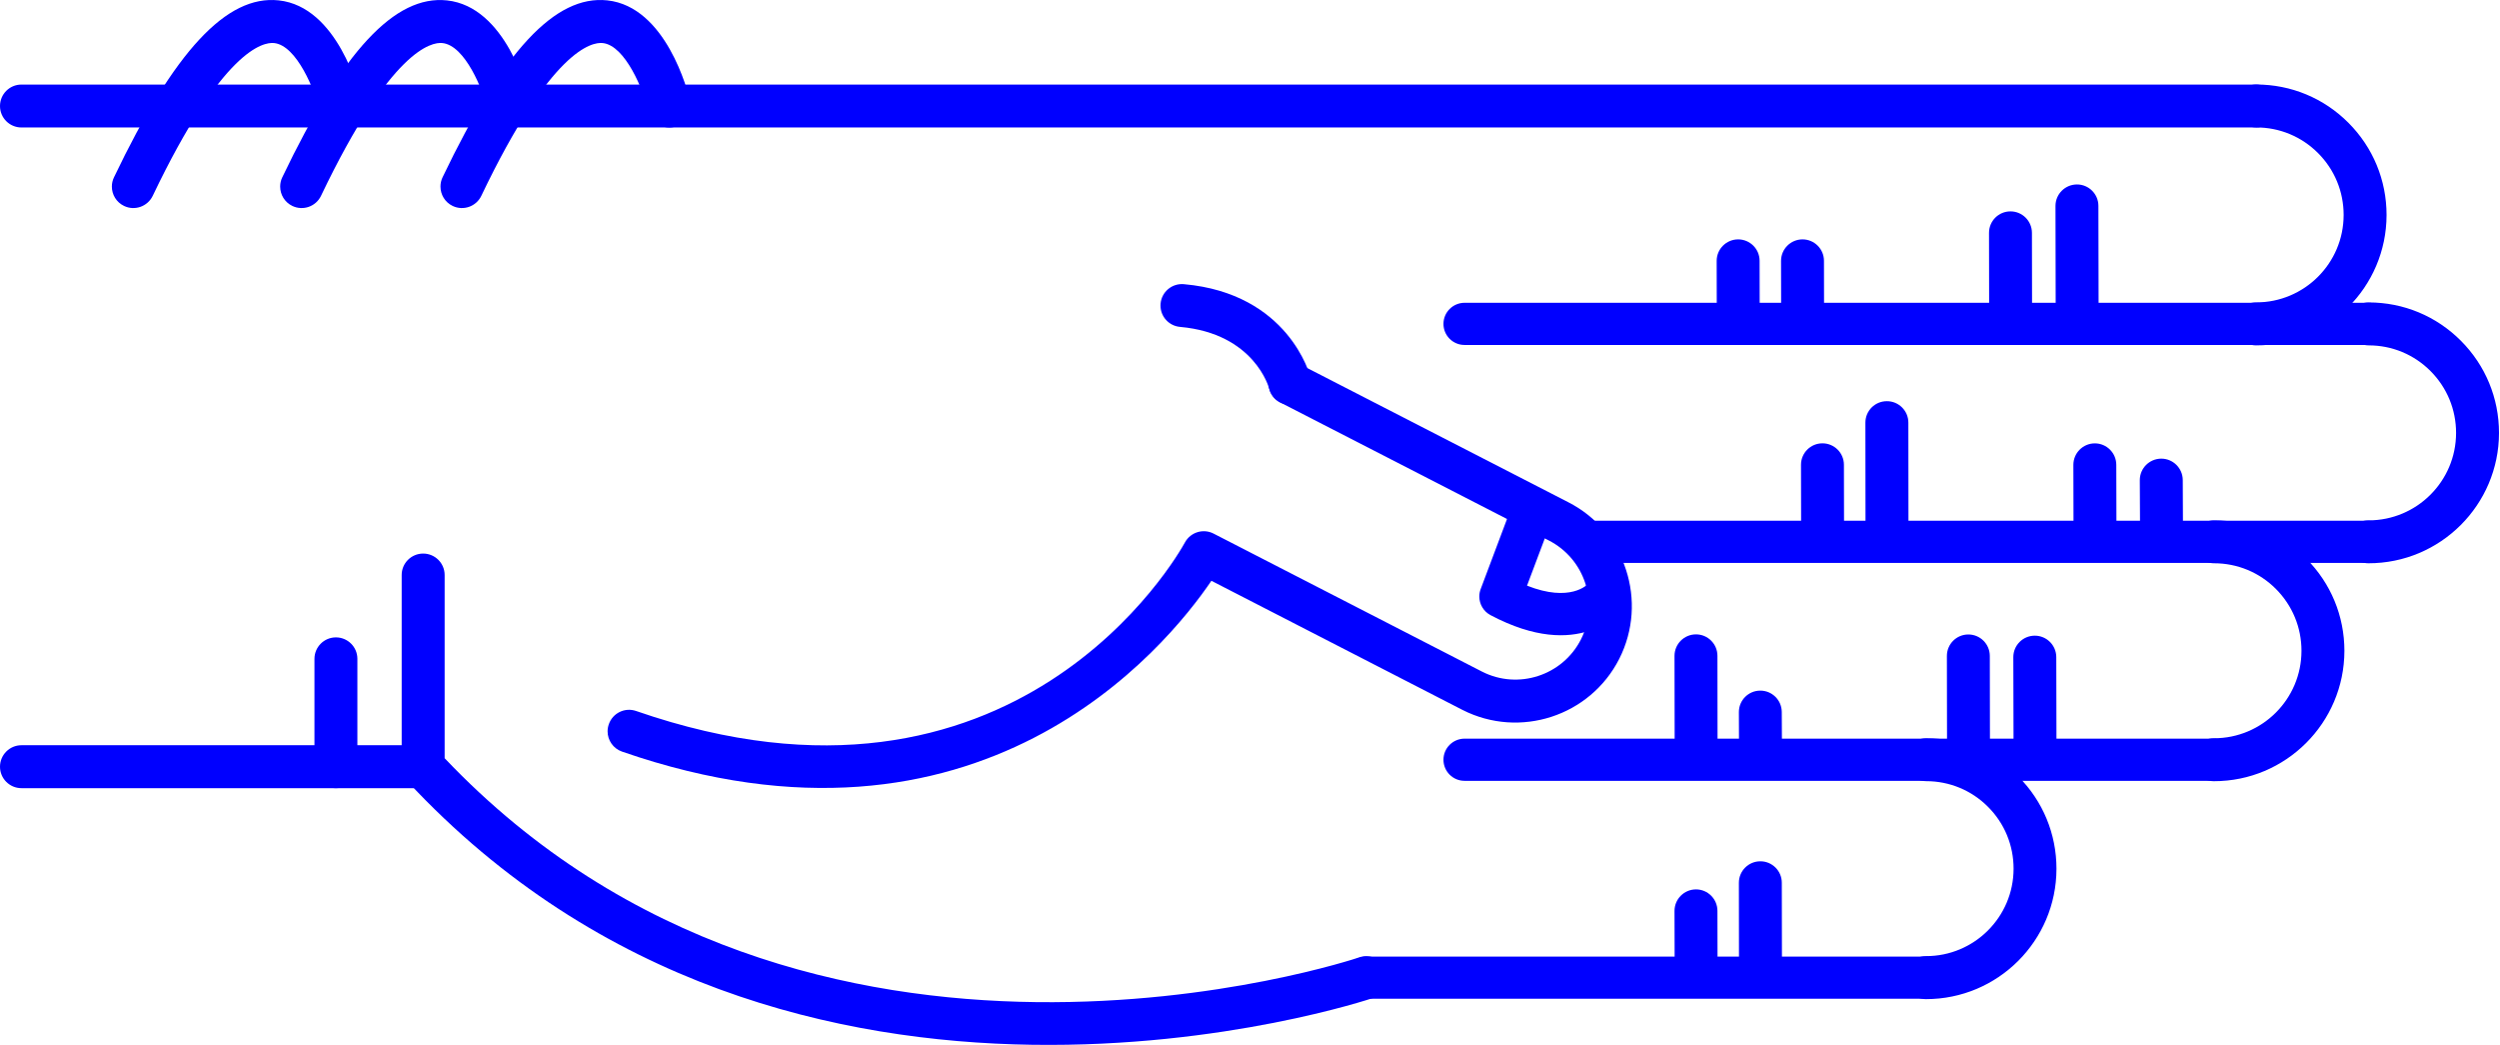
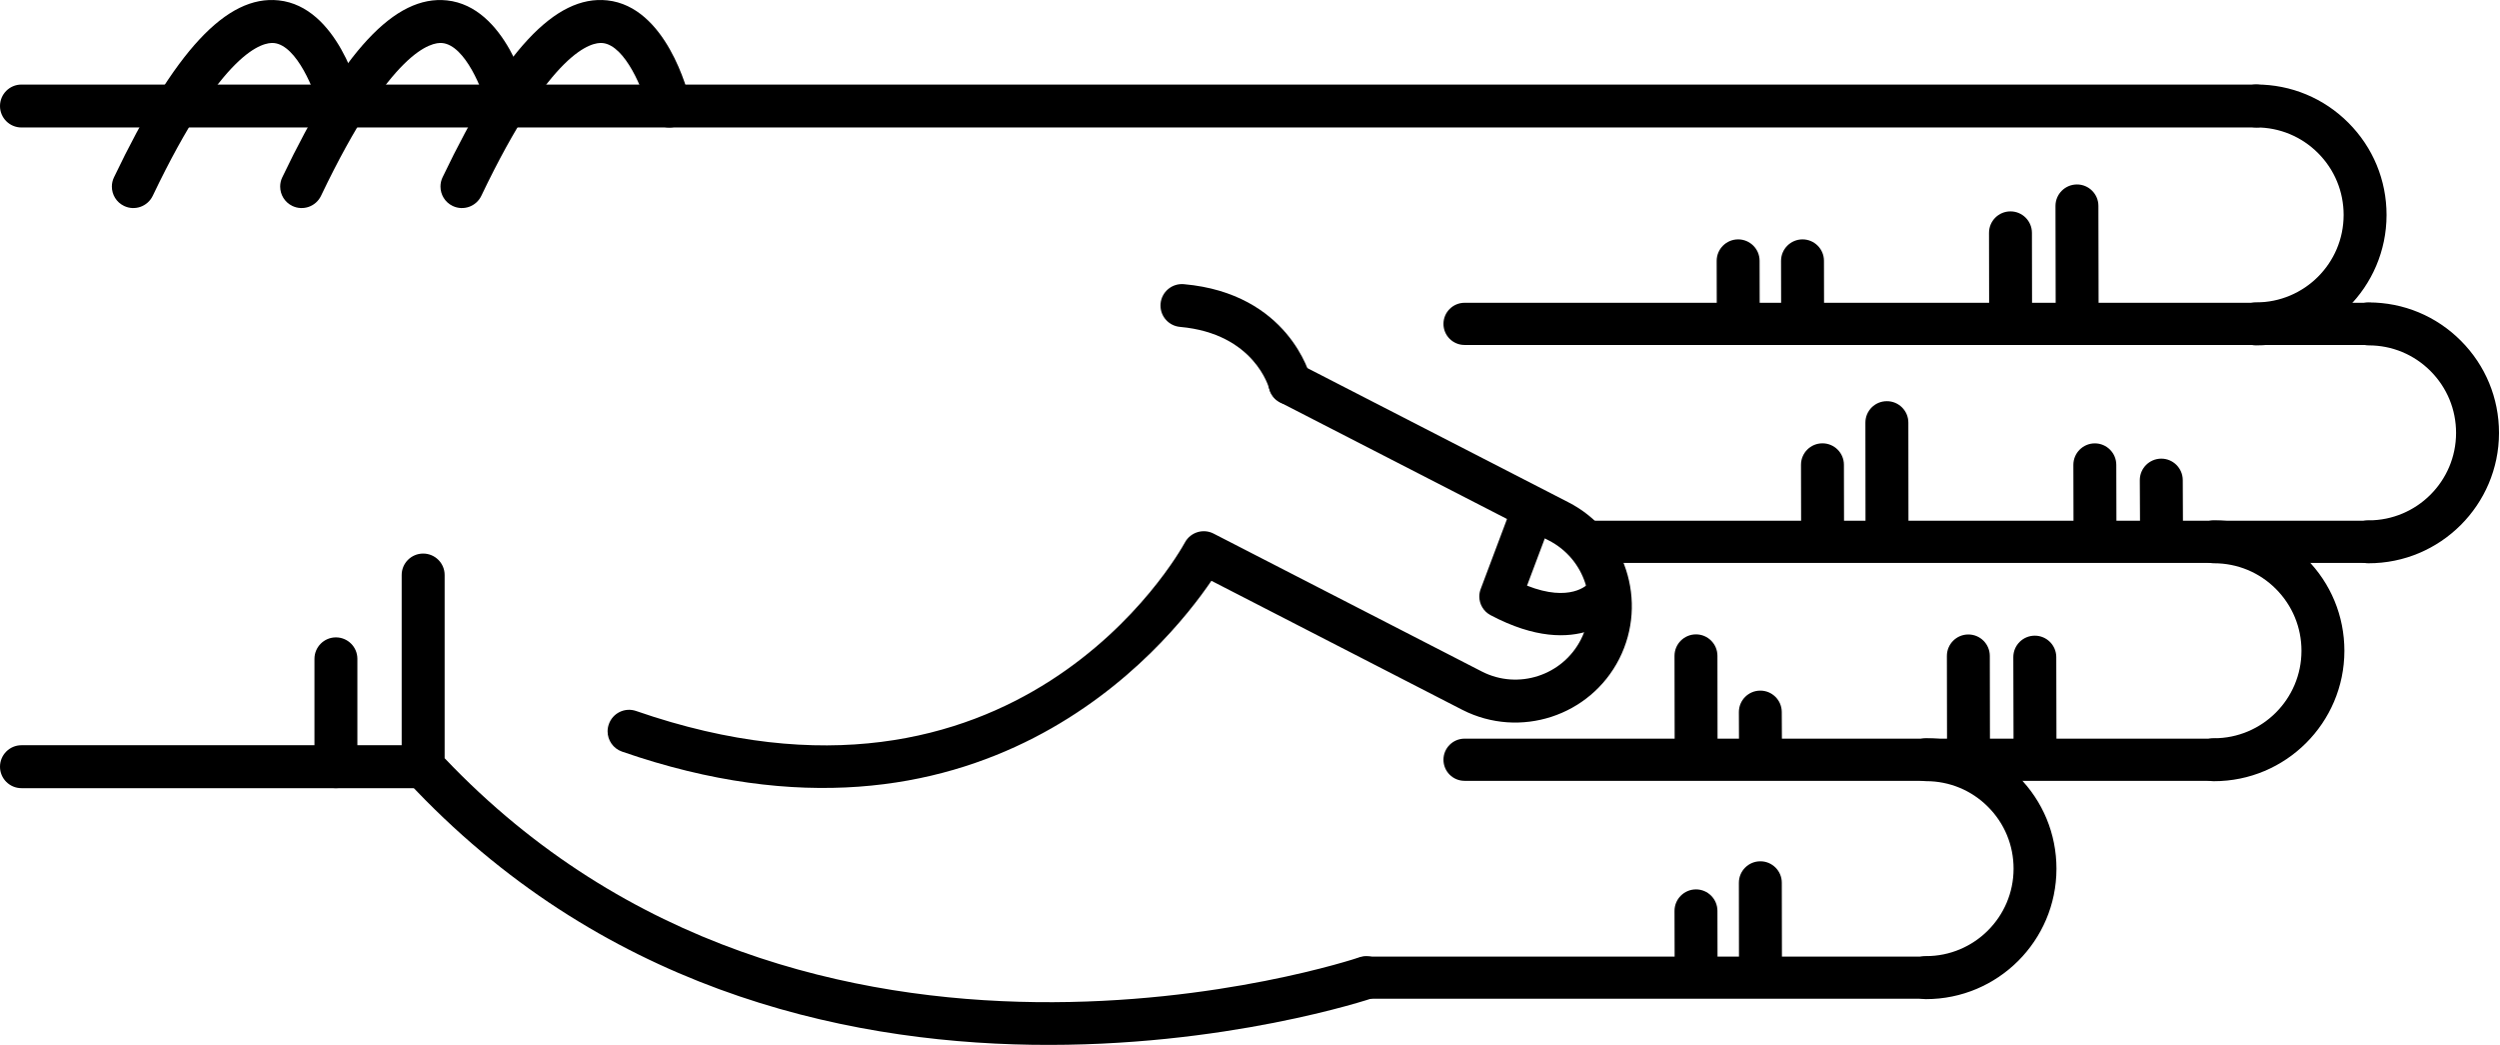
<svg xmlns="http://www.w3.org/2000/svg" version="1.1" x="0px" y="0px" viewBox="0 0 68.876 28.788" enable-background="new 0 0 100 100" xml:space="preserve" id="svg2" width="68.876" height="28.788">
  <defs id="defs70" />
  <g id="g3400" transform="matrix(0,-1,-1,0,95,61.63029)">
-     <path id="path4" d="m 45.789,83.929 -5.282,0 c -0.149,0 -0.293,-0.057 -0.403,-0.159 -11.343,-10.555 -6.022,-26.458 -5.968,-26.617 0.106,-0.308 0.443,-0.471 0.752,-0.366 0.309,0.107 0.473,0.443 0.366,0.752 -0.052,0.151 -5.064,15.182 5.487,25.206 l 5.047,0 c 0.327,0 0.591,0.265 0.591,0.592 0,0.327 -0.264,0.592 -0.59,0.592 z" style="fill:blue" />
-     <path id="path6" d="m 53.212,63.015 c -0.303,0 -0.561,-0.232 -0.588,-0.539 -0.183,-2.053 -1.684,-2.452 -1.699,-2.456 -0.317,-0.079 -0.509,-0.4 -0.43,-0.717 0.08,-0.317 0.399,-0.51 0.717,-0.43 0.096,0.023 2.333,0.617 2.589,3.498 0.029,0.326 -0.211,0.613 -0.537,0.642 -0.016,0.001 -0.034,0.002 -0.052,0.002 z" style="fill:blue" />
-     <path id="path8" d="m 58.709,95 c -0.327,0 -0.591,-0.265 -0.591,-0.591 l 0,-61.595 c 0,-0.327 0.265,-0.592 0.591,-0.592 0.326,0 0.591,0.265 0.591,0.592 l 0,61.595 C 59.301,94.735 59.036,95 58.709,95 Z" style="fill:blue" />
-     <path id="path10" d="m 40.507,95 c -0.326,0 -0.591,-0.265 -0.591,-0.591 l 0,-11.072 c 0,-0.327 0.265,-0.592 0.591,-0.592 0.327,0 0.592,0.265 0.592,0.592 l 0,11.072 c 0,0.326 -0.266,0.591 -0.592,0.591 z" style="fill:blue" />
-     <path id="path12" d="m 43.479,86.333 -2.972,0 c -0.326,0 -0.591,-0.265 -0.591,-0.591 0,-0.327 0.265,-0.592 0.591,-0.592 l 2.972,0 c 0.327,0 0.591,0.265 0.591,0.592 0,0.326 -0.265,0.591 -0.591,0.591 z" style="fill:blue" />
-     <path id="path14" d="m 56.49,82.86 c -0.221,0 -0.433,-0.124 -0.534,-0.336 -0.141,-0.295 -0.016,-0.648 0.278,-0.789 4.032,-1.927 4.242,-3.049 4.21,-3.347 -0.066,-0.625 -1.314,-1.127 -1.873,-1.26 -0.317,-0.075 -0.514,-0.395 -0.438,-0.712 0.076,-0.317 0.395,-0.513 0.712,-0.438 0.266,0.063 2.603,0.665 2.775,2.285 0.153,1.434 -1.396,2.876 -4.876,4.54 -0.081,0.039 -0.168,0.057 -0.254,0.057 z" style="fill:blue" />
-     <path id="path16" d="m 56.49,87.278 c -0.221,0 -0.433,-0.124 -0.534,-0.336 -0.141,-0.295 -0.016,-0.648 0.278,-0.789 4.031,-1.927 4.242,-3.048 4.21,-3.346 -0.066,-0.627 -1.291,-1.121 -1.874,-1.261 -0.317,-0.076 -0.513,-0.396 -0.437,-0.713 0.076,-0.317 0.394,-0.514 0.711,-0.437 0.266,0.062 2.603,0.664 2.775,2.285 0.153,1.434 -1.396,2.876 -4.876,4.54 -0.08,0.039 -0.167,0.057 -0.253,0.057 z" style="fill:blue" />
-     <path id="path18" d="m 56.49,91.917 c -0.221,0 -0.433,-0.124 -0.534,-0.337 -0.141,-0.294 -0.016,-0.647 0.278,-0.789 4.032,-1.927 4.242,-3.048 4.21,-3.346 -0.066,-0.626 -1.314,-1.127 -1.873,-1.26 -0.317,-0.075 -0.514,-0.394 -0.438,-0.711 0.076,-0.318 0.395,-0.514 0.712,-0.439 0.266,0.063 2.603,0.664 2.775,2.285 0.153,1.433 -1.396,2.875 -4.876,4.539 -0.081,0.039 -0.168,0.058 -0.254,0.058 z" style="fill:blue" />
-     <path id="path20" d="m 41.482,78.254 c -0.245,0 -0.474,-0.154 -0.559,-0.398 -3.417,-9.857 2.855,-14.986 4.706,-16.244 l -3.557,-6.92 c -0.803,-1.581 -0.172,-3.517 1.405,-4.32 1.579,-0.801 3.514,-0.172 4.317,1.405 l 3.802,7.399 c 0.149,0.291 0.035,0.647 -0.256,0.797 -0.291,0.148 -0.647,0.034 -0.796,-0.255 l -3.802,-7.402 c -0.508,-0.998 -1.731,-1.396 -2.728,-0.889 -0.996,0.506 -1.394,1.73 -0.887,2.726 l 3.802,7.398 c 0.147,0.286 0.039,0.637 -0.244,0.791 -0.338,0.185 -8.27,4.663 -4.643,15.126 0.107,0.309 -0.057,0.646 -0.365,0.752 -0.066,0.023 -0.131,0.034 -0.195,0.034 z" style="fill:blue" />
-     <path id="path22" d="m 45.197,54.228 c -0.21,0 -0.411,-0.114 -0.514,-0.309 -1.308,-2.467 0.102,-3.576 0.162,-3.622 0.256,-0.193 0.62,-0.144 0.814,0.112 0.191,0.252 0.146,0.609 -0.1,0.805 -0.041,0.036 -0.534,0.51 -0.064,1.699 l 1.425,-0.536 c 0.299,-0.113 0.635,0.039 0.749,0.339 0.113,0.3 -0.039,0.635 -0.339,0.749 l -1.928,0.725 c -0.068,0.026 -0.137,0.038 -0.205,0.038 z" style="fill:blue" />
-     <path id="path24" d="m 46.703,30.314 c -0.326,0 -0.591,-0.265 -0.591,-0.591 -0.003,-1.981 1.607,-3.596 3.588,-3.599 10e-4,0 0.003,0 0.004,0 0.958,0 1.859,0.373 2.538,1.05 0.68,0.678 1.055,1.58 1.056,2.54 0,0.327 -0.264,0.592 -0.591,0.592 l 0,0 c -0.327,0 -0.591,-0.264 -0.592,-0.591 0,-0.644 -0.252,-1.249 -0.708,-1.704 -0.456,-0.454 -1.06,-0.704 -1.703,-0.704 -10e-4,0 -10e-4,0 -0.003,0 -1.329,0.001 -2.409,1.084 -2.407,2.414 0.001,0.327 -0.264,0.592 -0.591,0.593 0,0 0,0 0,0 z" style="fill:blue" />
-     <path id="path26" d="m 52.707,33.413 c -0.326,0 -0.591,-0.265 -0.592,-0.591 -0.003,-1.981 1.607,-3.596 3.589,-3.599 10e-4,0 0.003,0 0.004,0 0.958,0 1.859,0.373 2.538,1.05 0.68,0.678 1.055,1.58 1.056,2.54 0,0.327 -0.264,0.592 -0.591,0.592 0,0 0,0 0,0 -0.327,0 -0.591,-0.264 -0.592,-0.591 0,-0.644 -0.252,-1.249 -0.708,-1.704 -0.455,-0.454 -1.06,-0.704 -1.702,-0.704 -0.001,0 -0.002,0 -0.003,0 -1.329,0.001 -2.409,1.084 -2.407,2.414 -10e-4,0.327 -0.265,0.592 -0.592,0.593 l 0,0 z" style="fill:blue" />
-     <path id="path28" d="m 40.699,34.575 c -0.327,0 -0.591,-0.265 -0.591,-0.591 -0.003,-1.981 1.607,-3.596 3.588,-3.599 0.001,0 0.003,0 0.004,0 0.958,0 1.859,0.373 2.538,1.05 0.68,0.678 1.055,1.58 1.056,2.54 0.001,0.327 -0.264,0.592 -0.59,0.592 0,0 -10e-4,0 -10e-4,0 -0.326,0 -0.591,-0.265 -0.591,-0.591 -0.001,-0.644 -0.252,-1.249 -0.708,-1.704 -0.456,-0.454 -1.06,-0.704 -1.703,-0.704 -10e-4,0 -0.002,0 -0.003,0 -1.329,10e-4 -2.409,1.084 -2.407,2.414 0,0.327 -0.265,0.592 -0.592,0.593 l 0,0 z" style="fill:blue" />
-     <path id="path30" d="m 34.695,42.51 c -0.326,0 -0.591,-0.265 -0.591,-0.591 -0.002,-1.981 1.607,-3.595 3.589,-3.598 0.001,0 0.003,0 0.004,0 0.958,0 1.859,0.373 2.538,1.049 0.68,0.678 1.055,1.58 1.056,2.54 0,0.327 -0.264,0.592 -0.59,0.592 l -10e-4,0 c -0.327,0 -0.591,-0.265 -0.591,-0.591 -0.001,-0.644 -0.252,-1.25 -0.708,-1.704 -0.455,-0.455 -1.06,-0.704 -1.703,-0.704 0,0 -10e-4,0 -0.002,0 -1.329,10e-4 -2.409,1.084 -2.407,2.414 -0.001,0.327 -0.266,0.593 -0.594,0.593 l 0,0 z" style="fill:blue" />
-     <path id="path32" d="m 55.957,38.348 c -10e-4,0 -10e-4,0 0,0 l -3.131,-0.006 c -0.327,-10e-4 -0.591,-0.266 -0.59,-0.593 0,-0.326 0.265,-0.59 0.591,-0.59 0,0 0.001,0 0.001,0 l 3.13,0.006 c 0.327,0 0.591,0.266 0.59,0.592 -0.001,0.326 -0.265,0.591 -0.591,0.591 z" style="fill:blue" />
-     <path id="path34" d="m 55.215,40.18 c 0,0 -0.001,0 0,0 l -2.474,-0.004 c -0.327,0 -0.591,-0.266 -0.59,-0.593 0,-0.326 0.265,-0.59 0.591,-0.59 0,0 0,0 0.001,0 l 2.473,0.004 c 0.327,10e-4 0.591,0.266 0.59,0.593 0,0.325 -0.264,0.59 -0.591,0.59 z" style="fill:blue" />
-     <path id="path36" d="m 54.443,45.912 -10e-4,0 -1.565,-0.003 c -0.327,-10e-4 -0.591,-0.267 -0.59,-0.593 10e-4,-0.326 0.266,-0.59 0.592,-0.59 0,0 0,0 0.001,0 l 1.565,0.003 c 0.327,0 0.59,0.266 0.59,0.592 -10e-4,0.326 -0.266,0.591 -0.592,0.591 z" style="fill:blue" />
-     <path id="path38" d="m 54.443,47.686 -10e-4,0 -1.565,-0.003 c -0.327,0 -0.591,-0.267 -0.59,-0.593 10e-4,-0.326 0.266,-0.59 0.592,-0.59 0,0 0,0 0.001,0 l 1.565,0.003 c 0.327,0 0.59,0.266 0.59,0.592 -10e-4,0.327 -0.266,0.591 -0.592,0.591 z" style="fill:blue" />
-     <path id="path40" d="m 43.526,39.51 -0.001,0 -2.356,-0.006 c -0.327,-10e-4 -0.59,-0.266 -0.59,-0.593 10e-4,-0.326 0.265,-0.59 0.591,-0.59 0,0 10e-4,0 10e-4,0 l 2.356,0.005 c 0.327,10e-4 0.591,0.267 0.59,0.593 0,0.327 -0.265,0.591 -0.591,0.591 z" style="fill:blue" />
-     <path id="path42" d="m 43.559,41.341 c 0,0 0,0 0,0 l -2.474,-0.004 c -0.327,0 -0.591,-0.266 -0.59,-0.593 0,-0.326 0.265,-0.59 0.591,-0.59 0,0 0,0 0.001,0 l 2.473,0.004 c 0.327,10e-4 0.591,0.266 0.59,0.593 0,0.326 -0.265,0.59 -0.591,0.59 z" style="fill:blue" />
-     <path id="path44" d="m 42.012,47.074 c 0,0 -10e-4,0 -0.002,0 l -0.791,-0.003 c -0.327,-0.002 -0.59,-0.268 -0.589,-0.594 10e-4,-0.326 0.266,-0.589 0.591,-0.589 0,0 0.001,0 0.002,0 l 0.791,0.004 c 0.327,10e-4 0.591,0.267 0.589,0.594 -0.001,0.325 -0.265,0.588 -0.591,0.588 z" style="fill:blue" />
-     <path id="path46" d="m 43.562,48.848 c 0,0 -10e-4,0 -10e-4,0 l -2.339,-0.004 c -0.327,0 -0.591,-0.266 -0.59,-0.592 0,-0.326 0.265,-0.59 0.591,-0.59 l 0,0 2.34,0.003 c 0.327,10e-4 0.591,0.266 0.59,0.593 -10e-4,0.325 -0.265,0.59 -0.591,0.59 z" style="fill:blue" />
-     <path id="path48" d="m 37.31,47.074 c 0,0 0,0 0,0 l -2.341,-0.003 c -0.327,-10e-4 -0.591,-0.266 -0.591,-0.593 10e-4,-0.326 0.266,-0.591 0.592,-0.591 l 10e-4,0 2.34,0.004 c 0.326,0 0.591,0.266 0.59,0.592 0,0.326 -0.265,0.591 -0.591,0.591 z" style="fill:blue" />
-     <path id="path50" d="m 36.535,48.848 c 0,0 0,0 0,0 l -1.566,-0.004 c -0.327,0 -0.591,-0.266 -0.59,-0.592 0.001,-0.327 0.266,-0.59 0.592,-0.59 0,0 0,0 0.001,0 l 1.565,0.003 c 0.327,10e-4 0.591,0.267 0.59,0.593 -0.001,0.325 -0.266,0.59 -0.592,0.59 z" style="fill:blue" />
-     <path id="path52" d="m 48.402,36.024 c 0,0 -10e-4,0 -0.002,0 l -1.194,-0.006 c -0.327,-10e-4 -0.59,-0.268 -0.588,-0.594 10e-4,-0.326 0.266,-0.589 0.591,-0.589 10e-4,0 0.002,0 0.002,0 l 1.194,0.005 c 0.327,0.002 0.59,0.268 0.589,0.594 -0.002,0.327 -0.266,0.59 -0.592,0.59 z" style="fill:blue" />
-     <path id="path54" d="m 48.823,37.855 -10e-4,0 -1.698,-0.004 c -0.327,-10e-4 -0.591,-0.267 -0.59,-0.593 0,-0.326 0.265,-0.59 0.591,-0.59 0,0 10e-4,0 0.002,0 l 1.698,0.004 c 0.327,0.001 0.591,0.267 0.59,0.593 -10e-4,0.326 -0.266,0.59 -0.592,0.59 z" style="fill:blue" />
-     <path id="path56" d="m 49.987,43.587 c 0,0 -0.001,0 0,0 l -2.729,-0.003 c -0.326,0 -0.59,-0.266 -0.59,-0.593 0,-0.326 0.265,-0.591 0.591,-0.591 0,0 0,0 0,0 l 2.728,0.003 c 0.327,0 0.591,0.266 0.59,0.592 0.001,0.328 -0.264,0.592 -0.59,0.592 z" style="fill:blue" />
-     <path id="path58" d="m 48.825,45.362 -0.001,0 -1.565,-0.003 c -0.327,0 -0.591,-0.266 -0.59,-0.593 0.001,-0.326 0.266,-0.59 0.591,-0.59 0,0 0,0 0,0 l 1.566,0.003 c 0.326,0 0.591,0.266 0.59,0.593 0,0.326 -0.265,0.59 -0.591,0.59 z" style="fill:blue" />
-     <path id="path60" d="m 34.695,57.927 c -0.321,0 -0.581,-0.26 -0.581,-0.581 l 0,-15.427 c 0,-0.321 0.26,-0.581 0.581,-0.581 0.321,0 0.581,0.26 0.581,0.581 l 0,15.427 c 0,0.321 -0.259,0.581 -0.581,0.581 z" style="fill:blue" />
-     <path id="path62" d="m 40.699,55.216 c -0.321,0 -0.581,-0.26 -0.581,-0.581 l 0,-20.652 c 0,-0.321 0.26,-0.581 0.581,-0.581 0.321,0 0.581,0.26 0.581,0.581 l 0,20.651 c 0,0.322 -0.26,0.582 -0.581,0.582 z" style="fill:blue" />
-     <path id="path64" d="m 46.703,51.629 c -0.321,0 -0.581,-0.26 -0.581,-0.581 l 0,-21.325 c 0,-0.321 0.26,-0.581 0.581,-0.581 0.321,0 0.581,0.26 0.581,0.581 l 0,21.325 c 0,0.321 -0.261,0.581 -0.581,0.581 z" style="fill:blue" />
-     <path id="path66" d="m 52.707,55.216 c -0.321,0 -0.581,-0.26 -0.581,-0.581 l 0,-24.92 c 0,-0.321 0.26,-0.581 0.581,-0.581 0.321,0 0.581,0.26 0.581,0.581 l 0,24.919 c 0,0.322 -0.261,0.582 -0.581,0.582 z" style="fill:blue" />
+     <path id="path4" d="m 45.789,83.929 -5.282,0 c -0.149,0 -0.293,-0.057 -0.403,-0.159 -11.343,-10.555 -6.022,-26.458 -5.968,-26.617 0.106,-0.308 0.443,-0.471 0.752,-0.366 0.309,0.107 0.473,0.443 0.366,0.752 -0.052,0.151 -5.064,15.182 5.487,25.206 l 5.047,0 c 0.327,0 0.591,0.265 0.591,0.592 0,0.327 -0.264,0.592 -0.59,0.592 z" style="fill:black" />
+     <path id="path6" d="m 53.212,63.015 c -0.303,0 -0.561,-0.232 -0.588,-0.539 -0.183,-2.053 -1.684,-2.452 -1.699,-2.456 -0.317,-0.079 -0.509,-0.4 -0.43,-0.717 0.08,-0.317 0.399,-0.51 0.717,-0.43 0.096,0.023 2.333,0.617 2.589,3.498 0.029,0.326 -0.211,0.613 -0.537,0.642 -0.016,0.001 -0.034,0.002 -0.052,0.002 z" style="fill:black" />
+     <path id="path8" d="m 58.709,95 c -0.327,0 -0.591,-0.265 -0.591,-0.591 l 0,-61.595 c 0,-0.327 0.265,-0.592 0.591,-0.592 0.326,0 0.591,0.265 0.591,0.592 l 0,61.595 C 59.301,94.735 59.036,95 58.709,95 Z" style="fill:black" />
+     <path id="path10" d="m 40.507,95 c -0.326,0 -0.591,-0.265 -0.591,-0.591 l 0,-11.072 c 0,-0.327 0.265,-0.592 0.591,-0.592 0.327,0 0.592,0.265 0.592,0.592 l 0,11.072 c 0,0.326 -0.266,0.591 -0.592,0.591 z" style="fill:black" />
+     <path id="path12" d="m 43.479,86.333 -2.972,0 c -0.326,0 -0.591,-0.265 -0.591,-0.591 0,-0.327 0.265,-0.592 0.591,-0.592 l 2.972,0 c 0.327,0 0.591,0.265 0.591,0.592 0,0.326 -0.265,0.591 -0.591,0.591 z" style="fill:black" />
+     <path id="path14" d="m 56.49,82.86 c -0.221,0 -0.433,-0.124 -0.534,-0.336 -0.141,-0.295 -0.016,-0.648 0.278,-0.789 4.032,-1.927 4.242,-3.049 4.21,-3.347 -0.066,-0.625 -1.314,-1.127 -1.873,-1.26 -0.317,-0.075 -0.514,-0.395 -0.438,-0.712 0.076,-0.317 0.395,-0.513 0.712,-0.438 0.266,0.063 2.603,0.665 2.775,2.285 0.153,1.434 -1.396,2.876 -4.876,4.54 -0.081,0.039 -0.168,0.057 -0.254,0.057 z" style="fill:black" />
+     <path id="path16" d="m 56.49,87.278 c -0.221,0 -0.433,-0.124 -0.534,-0.336 -0.141,-0.295 -0.016,-0.648 0.278,-0.789 4.031,-1.927 4.242,-3.048 4.21,-3.346 -0.066,-0.627 -1.291,-1.121 -1.874,-1.261 -0.317,-0.076 -0.513,-0.396 -0.437,-0.713 0.076,-0.317 0.394,-0.514 0.711,-0.437 0.266,0.062 2.603,0.664 2.775,2.285 0.153,1.434 -1.396,2.876 -4.876,4.54 -0.08,0.039 -0.167,0.057 -0.253,0.057 z" style="fill:black" />
+     <path id="path18" d="m 56.49,91.917 c -0.221,0 -0.433,-0.124 -0.534,-0.337 -0.141,-0.294 -0.016,-0.647 0.278,-0.789 4.032,-1.927 4.242,-3.048 4.21,-3.346 -0.066,-0.626 -1.314,-1.127 -1.873,-1.26 -0.317,-0.075 -0.514,-0.394 -0.438,-0.711 0.076,-0.318 0.395,-0.514 0.712,-0.439 0.266,0.063 2.603,0.664 2.775,2.285 0.153,1.433 -1.396,2.875 -4.876,4.539 -0.081,0.039 -0.168,0.058 -0.254,0.058 z" style="fill:black" />
+     <path id="path20" d="m 41.482,78.254 c -0.245,0 -0.474,-0.154 -0.559,-0.398 -3.417,-9.857 2.855,-14.986 4.706,-16.244 l -3.557,-6.92 c -0.803,-1.581 -0.172,-3.517 1.405,-4.32 1.579,-0.801 3.514,-0.172 4.317,1.405 l 3.802,7.399 c 0.149,0.291 0.035,0.647 -0.256,0.797 -0.291,0.148 -0.647,0.034 -0.796,-0.255 l -3.802,-7.402 c -0.508,-0.998 -1.731,-1.396 -2.728,-0.889 -0.996,0.506 -1.394,1.73 -0.887,2.726 l 3.802,7.398 c 0.147,0.286 0.039,0.637 -0.244,0.791 -0.338,0.185 -8.27,4.663 -4.643,15.126 0.107,0.309 -0.057,0.646 -0.365,0.752 -0.066,0.023 -0.131,0.034 -0.195,0.034 z" style="fill:black" />
+     <path id="path22" d="m 45.197,54.228 c -0.21,0 -0.411,-0.114 -0.514,-0.309 -1.308,-2.467 0.102,-3.576 0.162,-3.622 0.256,-0.193 0.62,-0.144 0.814,0.112 0.191,0.252 0.146,0.609 -0.1,0.805 -0.041,0.036 -0.534,0.51 -0.064,1.699 l 1.425,-0.536 c 0.299,-0.113 0.635,0.039 0.749,0.339 0.113,0.3 -0.039,0.635 -0.339,0.749 l -1.928,0.725 c -0.068,0.026 -0.137,0.038 -0.205,0.038 z" style="fill:black" />
+     <path id="path24" d="m 46.703,30.314 c -0.326,0 -0.591,-0.265 -0.591,-0.591 -0.003,-1.981 1.607,-3.596 3.588,-3.599 10e-4,0 0.003,0 0.004,0 0.958,0 1.859,0.373 2.538,1.05 0.68,0.678 1.055,1.58 1.056,2.54 0,0.327 -0.264,0.592 -0.591,0.592 l 0,0 c -0.327,0 -0.591,-0.264 -0.592,-0.591 0,-0.644 -0.252,-1.249 -0.708,-1.704 -0.456,-0.454 -1.06,-0.704 -1.703,-0.704 -10e-4,0 -10e-4,0 -0.003,0 -1.329,0.001 -2.409,1.084 -2.407,2.414 0.001,0.327 -0.264,0.592 -0.591,0.593 0,0 0,0 0,0 z" style="fill:black" />
+     <path id="path26" d="m 52.707,33.413 c -0.326,0 -0.591,-0.265 -0.592,-0.591 -0.003,-1.981 1.607,-3.596 3.589,-3.599 10e-4,0 0.003,0 0.004,0 0.958,0 1.859,0.373 2.538,1.05 0.68,0.678 1.055,1.58 1.056,2.54 0,0.327 -0.264,0.592 -0.591,0.592 0,0 0,0 0,0 -0.327,0 -0.591,-0.264 -0.592,-0.591 0,-0.644 -0.252,-1.249 -0.708,-1.704 -0.455,-0.454 -1.06,-0.704 -1.702,-0.704 -0.001,0 -0.002,0 -0.003,0 -1.329,0.001 -2.409,1.084 -2.407,2.414 -10e-4,0.327 -0.265,0.592 -0.592,0.593 l 0,0 z" style="fill:black" />
+     <path id="path28" d="m 40.699,34.575 c -0.327,0 -0.591,-0.265 -0.591,-0.591 -0.003,-1.981 1.607,-3.596 3.588,-3.599 0.001,0 0.003,0 0.004,0 0.958,0 1.859,0.373 2.538,1.05 0.68,0.678 1.055,1.58 1.056,2.54 0.001,0.327 -0.264,0.592 -0.59,0.592 0,0 -10e-4,0 -10e-4,0 -0.326,0 -0.591,-0.265 -0.591,-0.591 -0.001,-0.644 -0.252,-1.249 -0.708,-1.704 -0.456,-0.454 -1.06,-0.704 -1.703,-0.704 -10e-4,0 -0.002,0 -0.003,0 -1.329,10e-4 -2.409,1.084 -2.407,2.414 0,0.327 -0.265,0.592 -0.592,0.593 l 0,0 z" style="fill:black" />
+     <path id="path30" d="m 34.695,42.51 c -0.326,0 -0.591,-0.265 -0.591,-0.591 -0.002,-1.981 1.607,-3.595 3.589,-3.598 0.001,0 0.003,0 0.004,0 0.958,0 1.859,0.373 2.538,1.049 0.68,0.678 1.055,1.58 1.056,2.54 0,0.327 -0.264,0.592 -0.59,0.592 l -10e-4,0 c -0.327,0 -0.591,-0.265 -0.591,-0.591 -0.001,-0.644 -0.252,-1.25 -0.708,-1.704 -0.455,-0.455 -1.06,-0.704 -1.703,-0.704 0,0 -10e-4,0 -0.002,0 -1.329,10e-4 -2.409,1.084 -2.407,2.414 -0.001,0.327 -0.266,0.593 -0.594,0.593 l 0,0 z" style="fill:black" />
+     <path id="path32" d="m 55.957,38.348 c -10e-4,0 -10e-4,0 0,0 l -3.131,-0.006 c -0.327,-10e-4 -0.591,-0.266 -0.59,-0.593 0,-0.326 0.265,-0.59 0.591,-0.59 0,0 0.001,0 0.001,0 l 3.13,0.006 c 0.327,0 0.591,0.266 0.59,0.592 -0.001,0.326 -0.265,0.591 -0.591,0.591 z" style="fill:black" />
+     <path id="path34" d="m 55.215,40.18 c 0,0 -0.001,0 0,0 l -2.474,-0.004 c -0.327,0 -0.591,-0.266 -0.59,-0.593 0,-0.326 0.265,-0.59 0.591,-0.59 0,0 0,0 0.001,0 l 2.473,0.004 c 0.327,10e-4 0.591,0.266 0.59,0.593 0,0.325 -0.264,0.59 -0.591,0.59 z" style="fill:black" />
+     <path id="path36" d="m 54.443,45.912 -10e-4,0 -1.565,-0.003 c -0.327,-10e-4 -0.591,-0.267 -0.59,-0.593 10e-4,-0.326 0.266,-0.59 0.592,-0.59 0,0 0,0 0.001,0 l 1.565,0.003 c 0.327,0 0.59,0.266 0.59,0.592 -10e-4,0.326 -0.266,0.591 -0.592,0.591 z" style="fill:black" />
+     <path id="path38" d="m 54.443,47.686 -10e-4,0 -1.565,-0.003 c -0.327,0 -0.591,-0.267 -0.59,-0.593 10e-4,-0.326 0.266,-0.59 0.592,-0.59 0,0 0,0 0.001,0 l 1.565,0.003 c 0.327,0 0.59,0.266 0.59,0.592 -10e-4,0.327 -0.266,0.591 -0.592,0.591 z" style="fill:black" />
+     <path id="path40" d="m 43.526,39.51 -0.001,0 -2.356,-0.006 c -0.327,-10e-4 -0.59,-0.266 -0.59,-0.593 10e-4,-0.326 0.265,-0.59 0.591,-0.59 0,0 10e-4,0 10e-4,0 l 2.356,0.005 c 0.327,10e-4 0.591,0.267 0.59,0.593 0,0.327 -0.265,0.591 -0.591,0.591 z" style="fill:black" />
+     <path id="path42" d="m 43.559,41.341 c 0,0 0,0 0,0 l -2.474,-0.004 c -0.327,0 -0.591,-0.266 -0.59,-0.593 0,-0.326 0.265,-0.59 0.591,-0.59 0,0 0,0 0.001,0 l 2.473,0.004 c 0.327,10e-4 0.591,0.266 0.59,0.593 0,0.326 -0.265,0.59 -0.591,0.59 z" style="fill:black" />
+     <path id="path44" d="m 42.012,47.074 c 0,0 -10e-4,0 -0.002,0 l -0.791,-0.003 c -0.327,-0.002 -0.59,-0.268 -0.589,-0.594 10e-4,-0.326 0.266,-0.589 0.591,-0.589 0,0 0.001,0 0.002,0 l 0.791,0.004 c 0.327,10e-4 0.591,0.267 0.589,0.594 -0.001,0.325 -0.265,0.588 -0.591,0.588 z" style="fill:black" />
+     <path id="path46" d="m 43.562,48.848 c 0,0 -10e-4,0 -10e-4,0 l -2.339,-0.004 c -0.327,0 -0.591,-0.266 -0.59,-0.592 0,-0.326 0.265,-0.59 0.591,-0.59 l 0,0 2.34,0.003 c 0.327,10e-4 0.591,0.266 0.59,0.593 -10e-4,0.325 -0.265,0.59 -0.591,0.59 z" style="fill:black" />
+     <path id="path48" d="m 37.31,47.074 c 0,0 0,0 0,0 l -2.341,-0.003 c -0.327,-10e-4 -0.591,-0.266 -0.591,-0.593 10e-4,-0.326 0.266,-0.591 0.592,-0.591 l 10e-4,0 2.34,0.004 c 0.326,0 0.591,0.266 0.59,0.592 0,0.326 -0.265,0.591 -0.591,0.591 z" style="fill:black" />
+     <path id="path50" d="m 36.535,48.848 c 0,0 0,0 0,0 l -1.566,-0.004 c -0.327,0 -0.591,-0.266 -0.59,-0.592 0.001,-0.327 0.266,-0.59 0.592,-0.59 0,0 0,0 0.001,0 l 1.565,0.003 c 0.327,10e-4 0.591,0.267 0.59,0.593 -0.001,0.325 -0.266,0.59 -0.592,0.59 z" style="fill:black" />
+     <path id="path52" d="m 48.402,36.024 c 0,0 -10e-4,0 -0.002,0 l -1.194,-0.006 c -0.327,-10e-4 -0.59,-0.268 -0.588,-0.594 10e-4,-0.326 0.266,-0.589 0.591,-0.589 10e-4,0 0.002,0 0.002,0 l 1.194,0.005 c 0.327,0.002 0.59,0.268 0.589,0.594 -0.002,0.327 -0.266,0.59 -0.592,0.59 z" style="fill:black" />
+     <path id="path54" d="m 48.823,37.855 -10e-4,0 -1.698,-0.004 c -0.327,-10e-4 -0.591,-0.267 -0.59,-0.593 0,-0.326 0.265,-0.59 0.591,-0.59 0,0 10e-4,0 0.002,0 l 1.698,0.004 c 0.327,0.001 0.591,0.267 0.59,0.593 -10e-4,0.326 -0.266,0.59 -0.592,0.59 z" style="fill:black" />
+     <path id="path56" d="m 49.987,43.587 c 0,0 -0.001,0 0,0 l -2.729,-0.003 c -0.326,0 -0.59,-0.266 -0.59,-0.593 0,-0.326 0.265,-0.591 0.591,-0.591 0,0 0,0 0,0 l 2.728,0.003 c 0.327,0 0.591,0.266 0.59,0.592 0.001,0.328 -0.264,0.592 -0.59,0.592 z" style="fill:black" />
+     <path id="path58" d="m 48.825,45.362 -0.001,0 -1.565,-0.003 c -0.327,0 -0.591,-0.266 -0.59,-0.593 0.001,-0.326 0.266,-0.59 0.591,-0.59 0,0 0,0 0,0 l 1.566,0.003 c 0.326,0 0.591,0.266 0.59,0.593 0,0.326 -0.265,0.59 -0.591,0.59 z" style="fill:black" />
+     <path id="path60" d="m 34.695,57.927 c -0.321,0 -0.581,-0.26 -0.581,-0.581 l 0,-15.427 c 0,-0.321 0.26,-0.581 0.581,-0.581 0.321,0 0.581,0.26 0.581,0.581 l 0,15.427 c 0,0.321 -0.259,0.581 -0.581,0.581 z" style="fill:black" />
+     <path id="path62" d="m 40.699,55.216 c -0.321,0 -0.581,-0.26 -0.581,-0.581 l 0,-20.652 c 0,-0.321 0.26,-0.581 0.581,-0.581 0.321,0 0.581,0.26 0.581,0.581 l 0,20.651 c 0,0.322 -0.26,0.582 -0.581,0.582 z" style="fill:black" />
+     <path id="path64" d="m 46.703,51.629 c -0.321,0 -0.581,-0.26 -0.581,-0.581 l 0,-21.325 c 0,-0.321 0.26,-0.581 0.581,-0.581 0.321,0 0.581,0.26 0.581,0.581 l 0,21.325 c 0,0.321 -0.261,0.581 -0.581,0.581 z" style="fill:black" />
+     <path id="path66" d="m 52.707,55.216 c -0.321,0 -0.581,-0.26 -0.581,-0.581 l 0,-24.92 c 0,-0.321 0.26,-0.581 0.581,-0.581 0.321,0 0.581,0.26 0.581,0.581 l 0,24.919 c 0,0.322 -0.261,0.582 -0.581,0.582 z" style="fill:black" />
  </g>
</svg>
